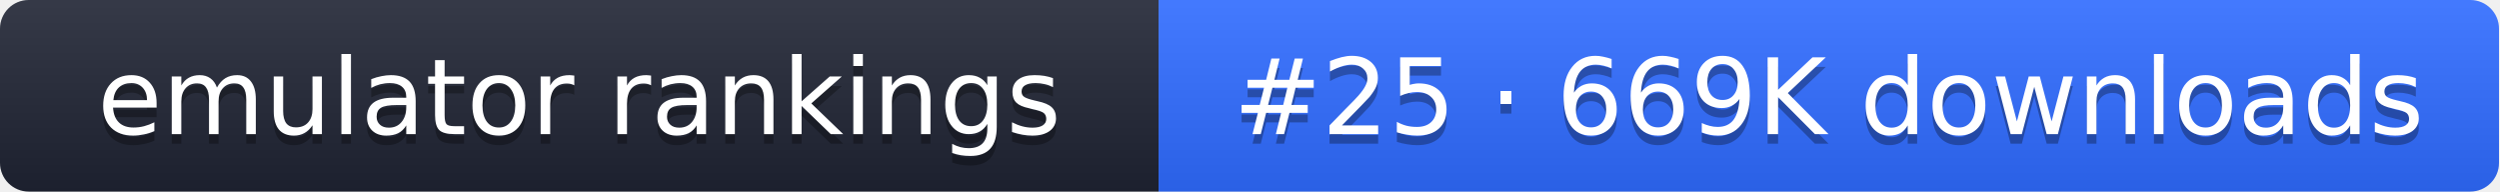
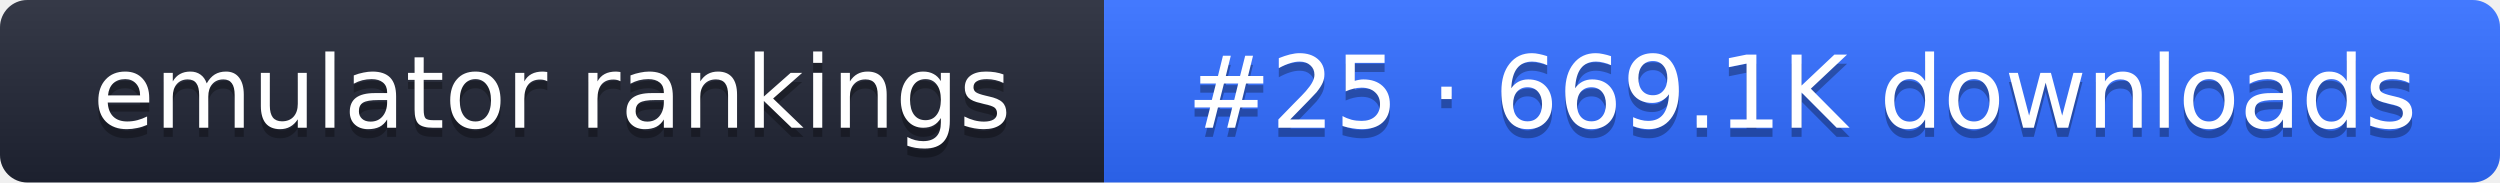
- <svg xmlns="http://www.w3.org/2000/svg" width="261" height="20" role="img" aria-label="emulator rankings: #25 · 669K downloads">
+ <svg xmlns="http://www.w3.org/2000/svg" width="274" height="20" role="img" aria-label="emulator rankings: #25 · 669.1K downloads">
  <linearGradient id="g" x2="0" y2="100%">
    <stop offset="0" stop-color="#fff" stop-opacity=".1" />
    <stop offset="1" stop-opacity=".1" />
  </linearGradient>
  <clipPath id="r">
-     <rect width="261" height="20" rx="3" fill="#fff" />
+     <rect width="274" height="20" rx="3" fill="#fff" />
  </clipPath>
  <g clip-path="url(#r)">
    <rect width="121" height="20" fill="#1f2433" />
-     <rect x="121" width="140" height="20" fill="#2f6bff" />
-     <rect width="261" height="20" fill="url(#g)" />
+     <rect x="121" width="153" height="20" fill="#2f6bff" />
+     <rect width="274" height="20" fill="url(#g)" />
  </g>
  <g fill="#fff" text-anchor="middle" font-family="Verdana,DejaVu Sans,sans-serif" font-size="11">
    <text x="60.5" y="15" fill="#010101" fill-opacity=".3">emulator rankings</text>
    <text x="60.5" y="14">emulator rankings</text>
-     <text x="191" y="15" fill="#010101" fill-opacity=".3">#25 · 669K downloads</text>
-     <text x="191" y="14">#25 · 669K downloads</text>
+     <text x="197.5" y="15" fill="#010101" fill-opacity=".3">#25 · 669.1K downloads</text>
+     <text x="197.5" y="14">#25 · 669.1K downloads</text>
  </g>
</svg>
